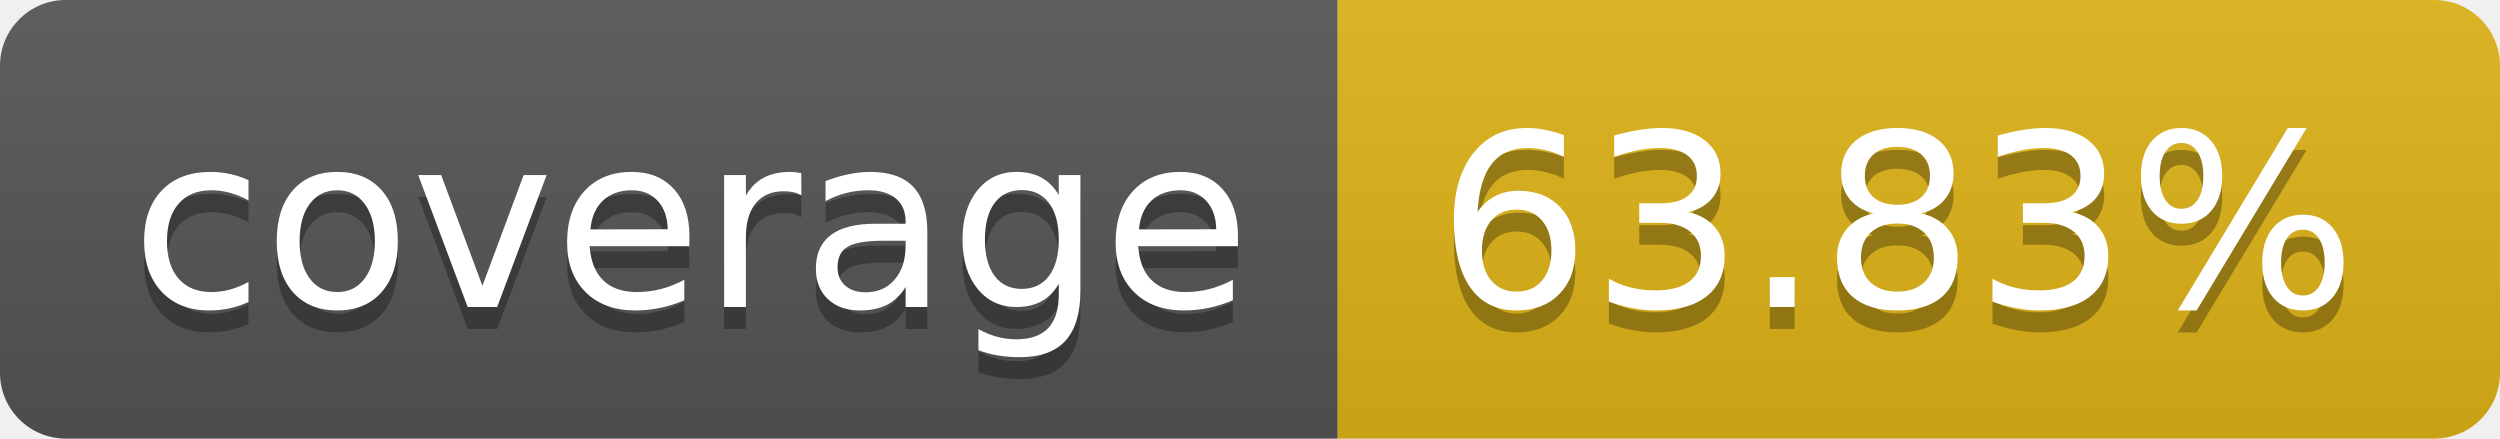
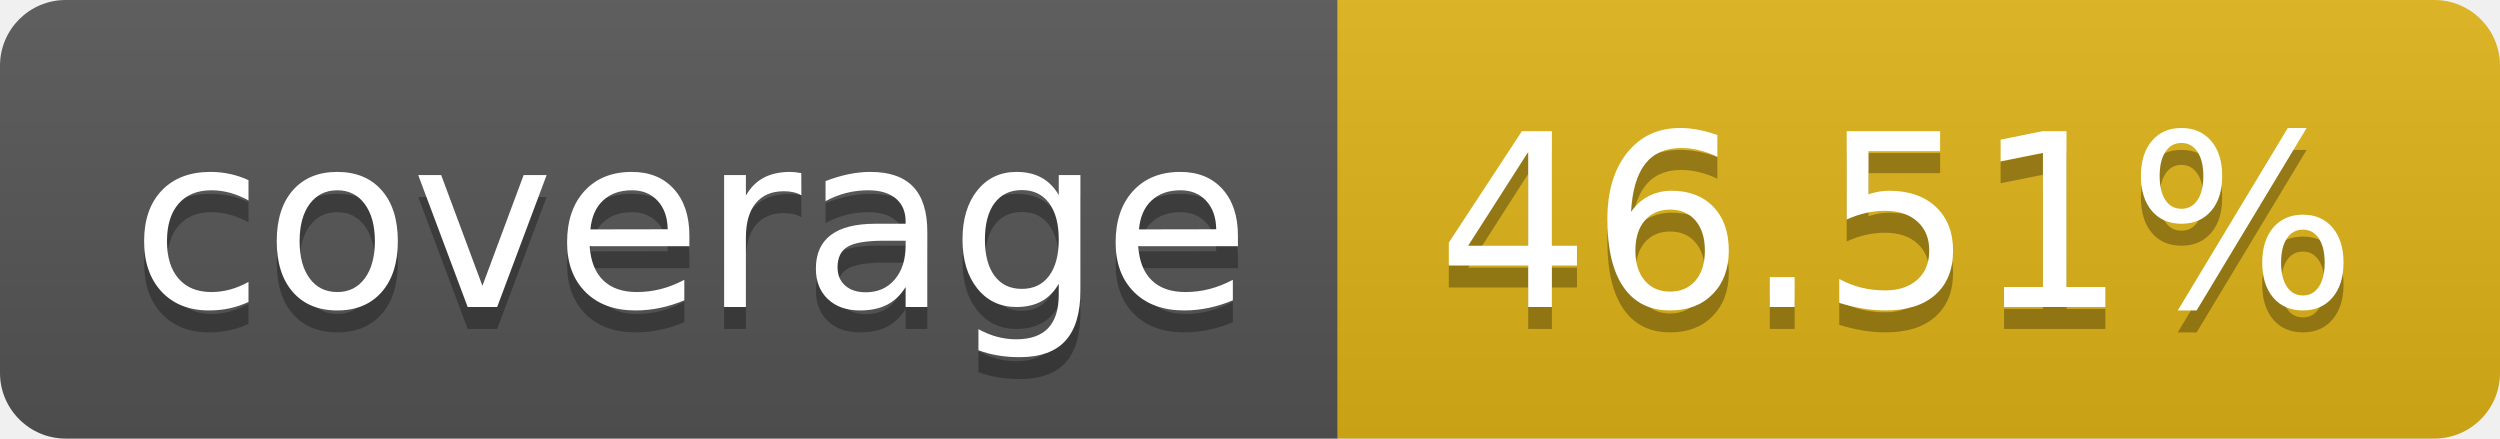
- <svg xmlns="http://www.w3.org/2000/svg" width="114" height="20" role="img" aria-label="coverage: 63.83%">
+ <svg xmlns="http://www.w3.org/2000/svg" width="114" height="20" role="img" aria-label="coverage: 46.51%">
  <linearGradient id="s" x2="0" y2="100%">
    <stop offset="0" stop-color="#bbb" stop-opacity=".1" />
    <stop offset="1" stop-opacity=".1" />
  </linearGradient>
  <clipPath id="r">
    <rect width="114" height="20" rx="3" fill="#fff" />
  </clipPath>
  <g clip-path="url(#r)">
    <rect width="61" height="20" fill="#555" />
    <rect x="61" width="53" height="20" fill="#dfb317" />
    <rect width="114" height="20" fill="url(#s)" />
  </g>
  <g fill="#fff" text-anchor="middle" font-family="Verdana,Geneva,DejaVu Sans,sans-serif" text-rendering="geometricPrecision" font-size="110">
    <text aria-hidden="true" x="315" y="150" fill="#010101" fill-opacity=".3" transform="scale(.1)" textLength="510">coverage</text>
    <text x="315" y="140" transform="scale(.1)" fill="#fff" textLength="510">coverage</text>
-     <text aria-hidden="true" x="865" y="150" fill="#010101" fill-opacity=".3" transform="scale(.1)" textLength="430">63.83%</text>
-     <text x="865" y="140" transform="scale(.1)" fill="#fff" textLength="430">63.83%</text>
+     <text aria-hidden="true" x="865" y="150" fill="#010101" fill-opacity=".3" transform="scale(.1)" textLength="430">46.51%</text>
+     <text x="865" y="140" transform="scale(.1)" fill="#fff" textLength="430">46.51%</text>
  </g>
</svg>
